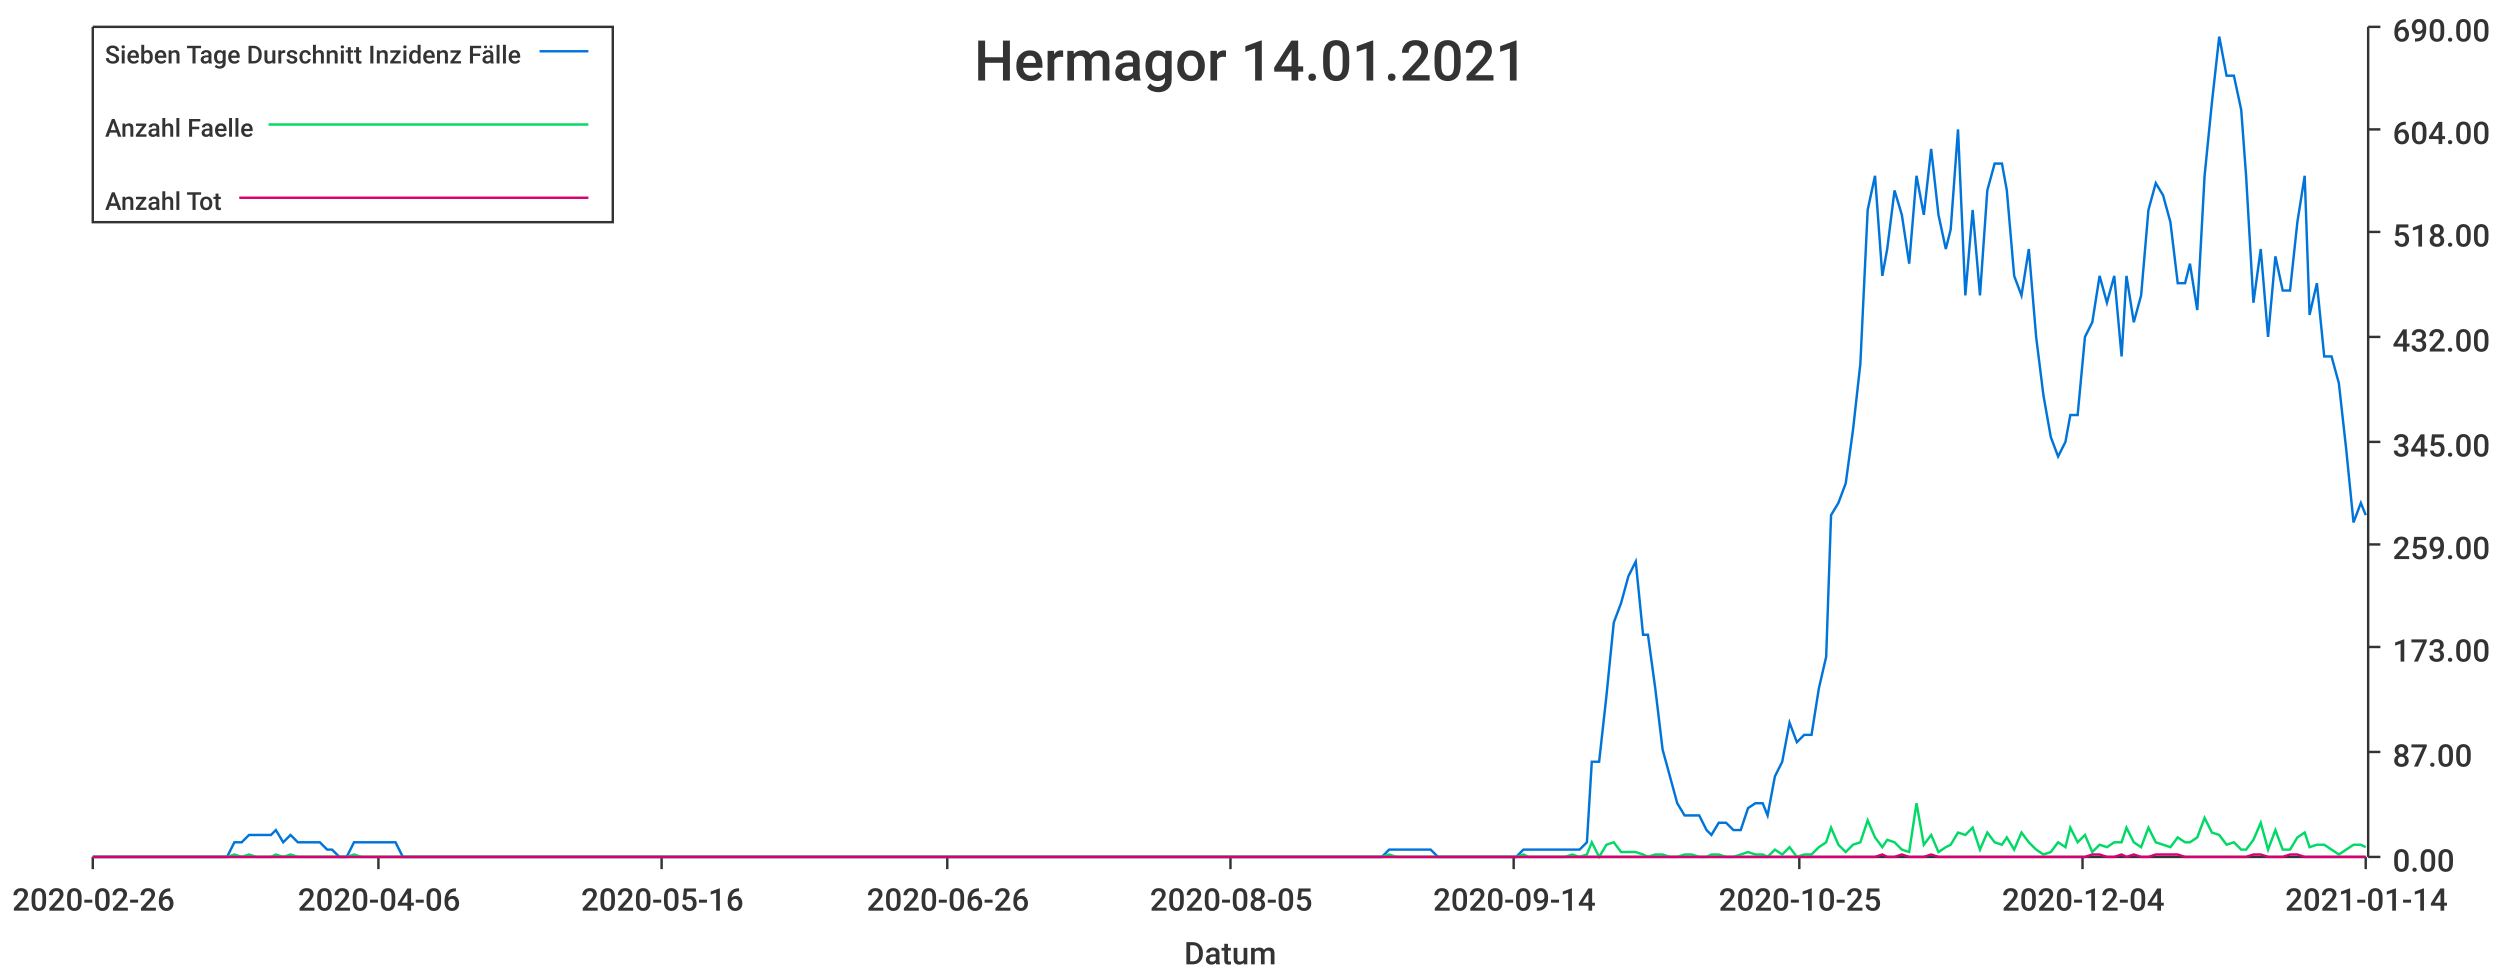
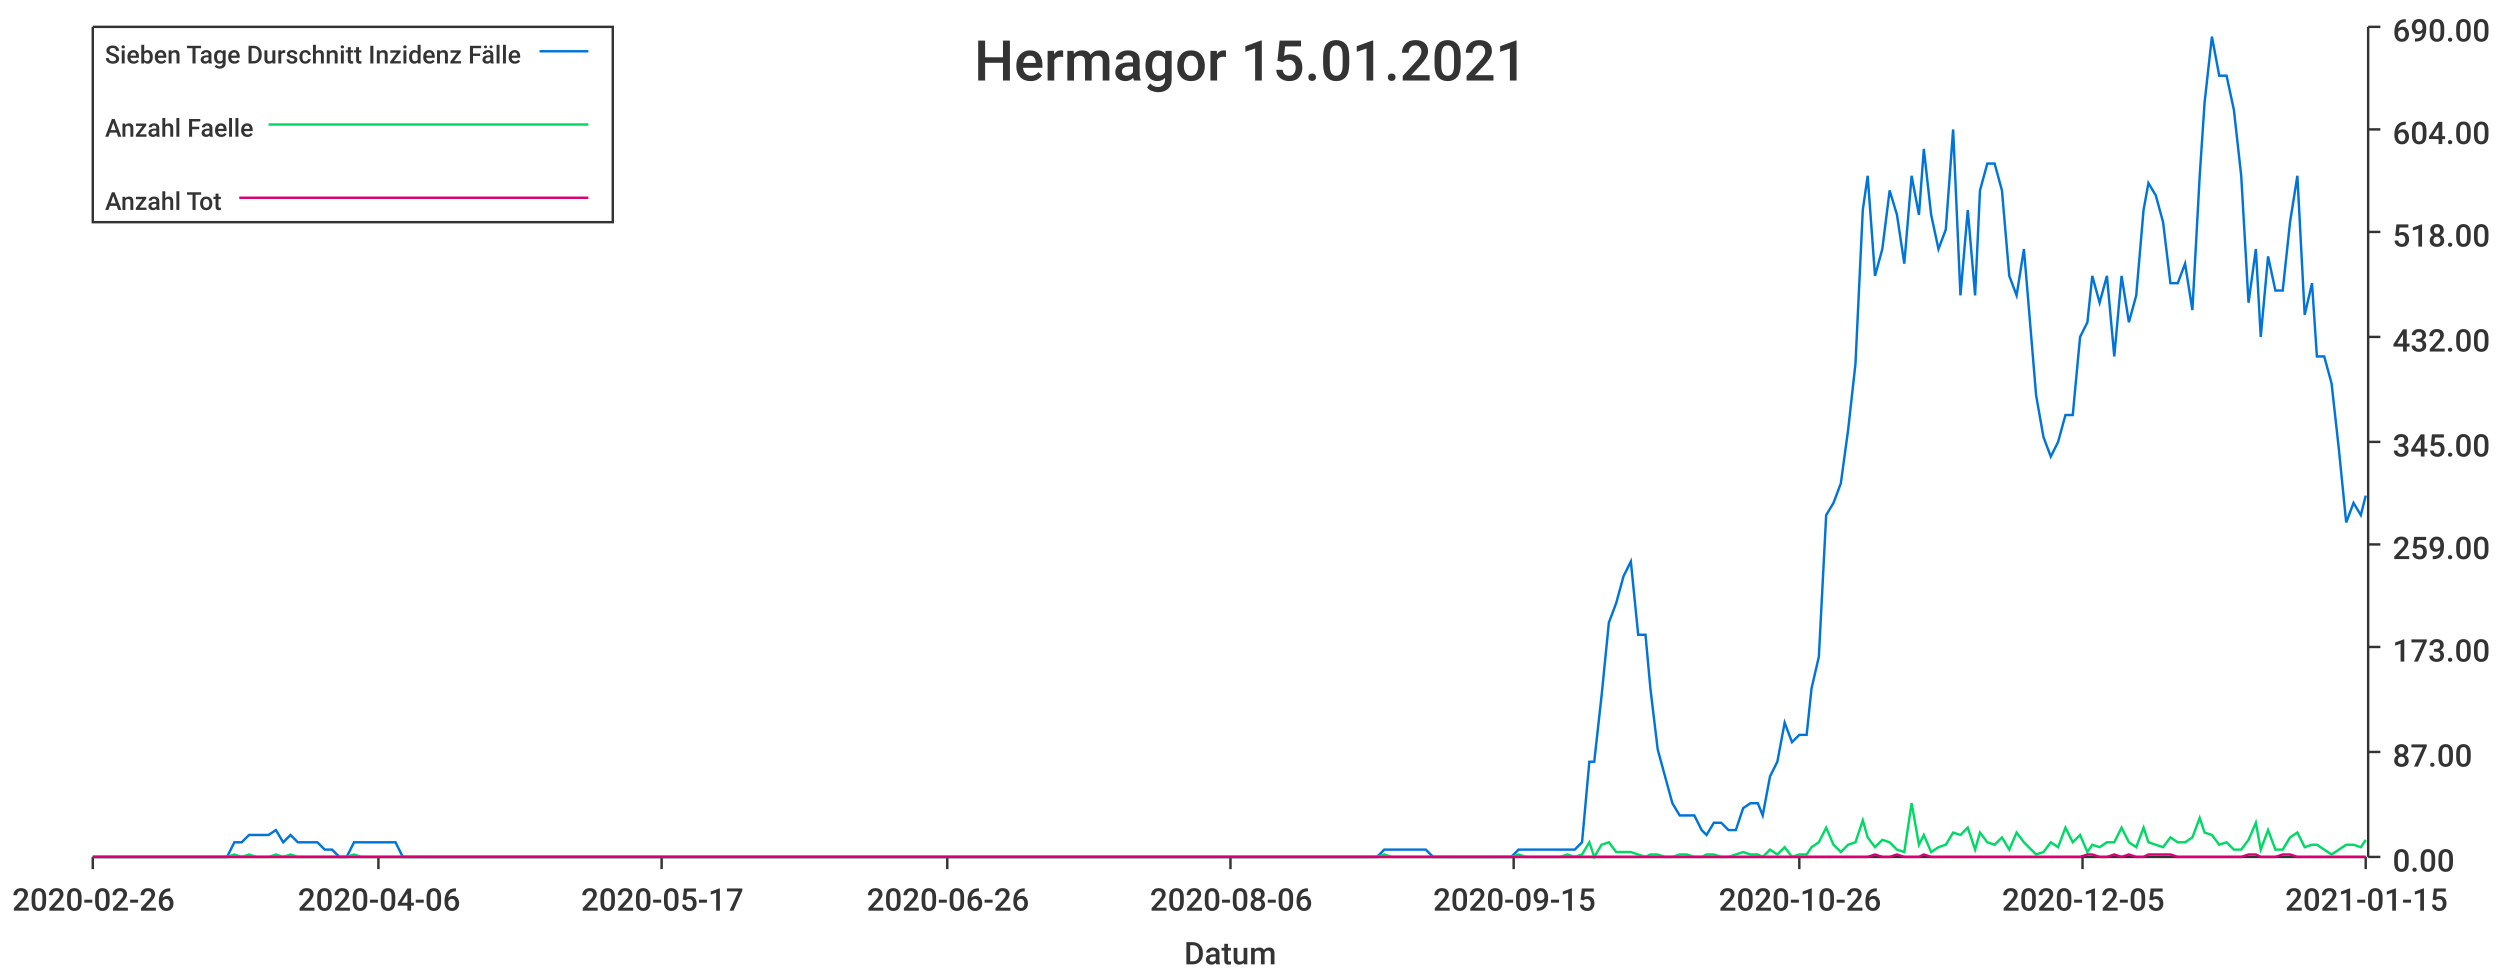
<svg xmlns="http://www.w3.org/2000/svg" width="1024" height="400">\n<path d="M 0 0 L 1024 0 L 1024 400 L 0 400 L 0 0" style="stroke-width:0;stroke:rgba(255,255,255,1.0);fill:rgba(255,255,255,1.0)" />
  <path d="M 38 11 L 969 11 L 969 351 L 38 351 L 38 11" style="stroke-width:0;stroke:rgba(255,255,255,1.0);fill:rgba(255,255,255,1.0)" />
  <path d="M 38 351 L 969 351" style="stroke-width:1;stroke:rgba(51,51,51,1.0);fill:none" />
  <path d="M 38 351 L 38 356" style="stroke-width:1;stroke:rgba(51,51,51,1.0);fill:none" />
  <text x="5" y="373" style="stroke-width:0;stroke:none;fill:rgba(51,51,51,1.0);font-size:12.8px;font-family:'Roboto Medium',sans-serif">2020-02-26</text>
  <path d="M 155 351 L 155 356" style="stroke-width:1;stroke:rgba(51,51,51,1.0);fill:none" />
  <text x="122" y="373" style="stroke-width:0;stroke:none;fill:rgba(51,51,51,1.0);font-size:12.8px;font-family:'Roboto Medium',sans-serif">2020-04-06</text>
  <path d="M 271 351 L 271 356" style="stroke-width:1;stroke:rgba(51,51,51,1.0);fill:none" />
-   <text x="238" y="373" style="stroke-width:0;stroke:none;fill:rgba(51,51,51,1.0);font-size:12.8px;font-family:'Roboto Medium',sans-serif">2020-05-16</text>
+   <text x="238" y="373" style="stroke-width:0;stroke:none;fill:rgba(51,51,51,1.0);font-size:12.8px;font-family:'Roboto Medium',sans-serif">2020-05-17</text>
  <path d="M 388 351 L 388 356" style="stroke-width:1;stroke:rgba(51,51,51,1.0);fill:none" />
  <text x="355" y="373" style="stroke-width:0;stroke:none;fill:rgba(51,51,51,1.0);font-size:12.8px;font-family:'Roboto Medium',sans-serif">2020-06-26</text>
  <path d="M 504 351 L 504 356" style="stroke-width:1;stroke:rgba(51,51,51,1.0);fill:none" />
-   <text x="471" y="373" style="stroke-width:0;stroke:none;fill:rgba(51,51,51,1.0);font-size:12.8px;font-family:'Roboto Medium',sans-serif">2020-08-05</text>
+   <text x="471" y="373" style="stroke-width:0;stroke:none;fill:rgba(51,51,51,1.0);font-size:12.8px;font-family:'Roboto Medium',sans-serif">2020-08-06</text>
  <path d="M 620 351 L 620 356" style="stroke-width:1;stroke:rgba(51,51,51,1.0);fill:none" />
-   <text x="587" y="373" style="stroke-width:0;stroke:none;fill:rgba(51,51,51,1.0);font-size:12.8px;font-family:'Roboto Medium',sans-serif">2020-09-14</text>
+   <text x="587" y="373" style="stroke-width:0;stroke:none;fill:rgba(51,51,51,1.0);font-size:12.8px;font-family:'Roboto Medium',sans-serif">2020-09-15</text>
  <path d="M 737 351 L 737 356" style="stroke-width:1;stroke:rgba(51,51,51,1.0);fill:none" />
-   <text x="704" y="373" style="stroke-width:0;stroke:none;fill:rgba(51,51,51,1.0);font-size:12.8px;font-family:'Roboto Medium',sans-serif">2020-10-25</text>
+   <text x="704" y="373" style="stroke-width:0;stroke:none;fill:rgba(51,51,51,1.0);font-size:12.8px;font-family:'Roboto Medium',sans-serif">2020-10-26</text>
  <path d="M 853 351 L 853 356" style="stroke-width:1;stroke:rgba(51,51,51,1.0);fill:none" />
-   <text x="820" y="373" style="stroke-width:0;stroke:none;fill:rgba(51,51,51,1.0);font-size:12.8px;font-family:'Roboto Medium',sans-serif">2020-12-04</text>
+   <text x="820" y="373" style="stroke-width:0;stroke:none;fill:rgba(51,51,51,1.0);font-size:12.8px;font-family:'Roboto Medium',sans-serif">2020-12-05</text>
  <path d="M 969 351 L 969 356" style="stroke-width:1;stroke:rgba(51,51,51,1.0);fill:none" />
-   <text x="936" y="373" style="stroke-width:0;stroke:none;fill:rgba(51,51,51,1.0);font-size:12.8px;font-family:'Roboto Medium',sans-serif">2021-01-14</text>
+   <text x="936" y="373" style="stroke-width:0;stroke:none;fill:rgba(51,51,51,1.0);font-size:12.8px;font-family:'Roboto Medium',sans-serif">2021-01-15</text>
  <text x="485" y="395" style="stroke-width:0;stroke:none;fill:rgba(51,51,51,1.0);font-size:12.8px;font-family:'Roboto Medium',sans-serif">Datum</text>
  <path d="M 970 351 L 970 11" style="stroke-width:1;stroke:rgba(51,51,51,1.0);fill:none" />
  <path d="M 970 351 L 975 351" style="stroke-width:1;stroke:rgba(51,51,51,1.0);fill:none" />
  <text x="980" y="357" style="stroke-width:0;stroke:none;fill:rgba(51,51,51,1.0);font-size:12.8px;font-family:'Roboto Medium',sans-serif">0.00</text>
  <path d="M 970 308 L 975 308" style="stroke-width:1;stroke:rgba(51,51,51,1.0);fill:none" />
  <text x="980" y="314" style="stroke-width:0;stroke:none;fill:rgba(51,51,51,1.0);font-size:12.8px;font-family:'Roboto Medium',sans-serif">87.00</text>
  <path d="M 970 265 L 975 265" style="stroke-width:1;stroke:rgba(51,51,51,1.0);fill:none" />
  <text x="980" y="271" style="stroke-width:0;stroke:none;fill:rgba(51,51,51,1.0);font-size:12.8px;font-family:'Roboto Medium',sans-serif">173.00</text>
  <path d="M 970 223 L 975 223" style="stroke-width:1;stroke:rgba(51,51,51,1.0);fill:none" />
  <text x="980" y="229" style="stroke-width:0;stroke:none;fill:rgba(51,51,51,1.0);font-size:12.8px;font-family:'Roboto Medium',sans-serif">259.00</text>
  <path d="M 970 181 L 975 181" style="stroke-width:1;stroke:rgba(51,51,51,1.0);fill:none" />
  <text x="980" y="187" style="stroke-width:0;stroke:none;fill:rgba(51,51,51,1.0);font-size:12.8px;font-family:'Roboto Medium',sans-serif">345.00</text>
  <path d="M 970 138 L 975 138" style="stroke-width:1;stroke:rgba(51,51,51,1.0);fill:none" />
  <text x="980" y="144" style="stroke-width:0;stroke:none;fill:rgba(51,51,51,1.0);font-size:12.8px;font-family:'Roboto Medium',sans-serif">432.00</text>
  <path d="M 970 95 L 975 95" style="stroke-width:1;stroke:rgba(51,51,51,1.0);fill:none" />
  <text x="980" y="101" style="stroke-width:0;stroke:none;fill:rgba(51,51,51,1.0);font-size:12.8px;font-family:'Roboto Medium',sans-serif">518.00</text>
  <path d="M 970 53 L 975 53" style="stroke-width:1;stroke:rgba(51,51,51,1.0);fill:none" />
  <text x="980" y="59" style="stroke-width:0;stroke:none;fill:rgba(51,51,51,1.0);font-size:12.8px;font-family:'Roboto Medium',sans-serif">604.00</text>
  <path d="M 970 11 L 975 11" style="stroke-width:1;stroke:rgba(51,51,51,1.0);fill:none" />
  <text x="980" y="17" style="stroke-width:0;stroke:none;fill:rgba(51,51,51,1.0);font-size:12.8px;font-family:'Roboto Medium',sans-serif">690.00</text>
-   <path d="M 38 351 L 41 351 L 44 351 L 47 351 L 50 351 L 53 351 L 56 351 L 59 351 L 62 351 L 64 351 L 67 351 L 70 351 L 73 351 L 76 351 L 79 351 L 82 351 L 85 351 L 87 351 L 90 351 L 93 351 L 96 345 L 99 345 L 102 342 L 105 342 L 108 342 L 111 342 L 113 340 L 116 345 L 119 342 L 122 345 L 125 345 L 128 345 L 131 345 L 134 348 L 136 348 L 139 351 L 142 351 L 145 345 L 148 345 L 151 345 L 154 345 L 157 345 L 160 345 L 162 345 L 165 351 L 168 351 L 171 351 L 174 351 L 177 351 L 180 351 L 183 351 L 185 351 L 188 351 L 191 351 L 194 351 L 197 351 L 200 351 L 203 351 L 206 351 L 209 351 L 211 351 L 214 351 L 217 351 L 220 351 L 223 351 L 226 351 L 229 351 L 232 351 L 234 351 L 237 351 L 240 351 L 243 351 L 246 351 L 249 351 L 252 351 L 255 351 L 258 351 L 260 351 L 263 351 L 266 351 L 269 351 L 272 351 L 275 351 L 278 351 L 281 351 L 283 351 L 286 351 L 289 351 L 292 351 L 295 351 L 298 351 L 301 351 L 304 351 L 307 351 L 309 351 L 312 351 L 315 351 L 318 351 L 321 351 L 324 351 L 327 351 L 330 351 L 332 351 L 335 351 L 338 351 L 341 351 L 344 351 L 347 351 L 350 351 L 353 351 L 356 351 L 358 351 L 361 351 L 364 351 L 367 351 L 370 351 L 373 351 L 376 351 L 379 351 L 381 351 L 384 351 L 387 351 L 390 351 L 393 351 L 396 351 L 399 351 L 402 351 L 405 351 L 407 351 L 410 351 L 413 351 L 416 351 L 419 351 L 422 351 L 425 351 L 428 351 L 430 351 L 433 351 L 436 351 L 439 351 L 442 351 L 445 351 L 448 351 L 451 351 L 454 351 L 456 351 L 459 351 L 462 351 L 465 351 L 468 351 L 471 351 L 474 351 L 477 351 L 479 351 L 482 351 L 485 351 L 488 351 L 491 351 L 494 351 L 497 351 L 500 351 L 503 351 L 505 351 L 508 351 L 511 351 L 514 351 L 517 351 L 520 351 L 523 351 L 526 351 L 528 351 L 531 351 L 534 351 L 537 351 L 540 351 L 543 351 L 546 351 L 549 351 L 552 351 L 554 351 L 557 351 L 560 351 L 563 351 L 566 351 L 569 348 L 572 348 L 575 348 L 577 348 L 580 348 L 583 348 L 586 348 L 589 351 L 592 351 L 595 351 L 598 351 L 601 351 L 603 351 L 606 351 L 609 351 L 612 351 L 615 351 L 618 351 L 621 351 L 624 348 L 626 348 L 629 348 L 632 348 L 635 348 L 638 348 L 641 348 L 644 348 L 647 348 L 650 345 L 652 312 L 655 312 L 658 285 L 661 255 L 664 247 L 667 236 L 670 230 L 673 260 L 675 260 L 678 282 L 681 307 L 684 318 L 687 329 L 690 334 L 693 334 L 696 334 L 699 340 L 701 342 L 704 337 L 707 337 L 710 340 L 713 340 L 716 331 L 719 329 L 722 329 L 724 334 L 727 318 L 730 312 L 733 296 L 736 304 L 739 301 L 742 301 L 745 282 L 748 269 L 750 211 L 753 206 L 756 198 L 759 176 L 762 149 L 765 86 L 768 72 L 771 113 L 773 102 L 776 78 L 779 88 L 782 108 L 785 72 L 788 88 L 791 61 L 794 88 L 797 102 L 799 94 L 802 53 L 805 121 L 808 86 L 811 121 L 814 78 L 817 67 L 820 67 L 822 78 L 825 113 L 828 121 L 831 102 L 834 138 L 837 162 L 840 179 L 843 187 L 846 181 L 848 170 L 851 170 L 854 138 L 857 132 L 860 113 L 863 124 L 866 113 L 869 146 L 871 113 L 874 132 L 877 121 L 880 86 L 883 75 L 886 80 L 889 91 L 892 116 L 895 116 L 897 108 L 900 127 L 903 72 L 906 42 L 909 15 L 912 31 L 915 31 L 918 45 L 920 72 L 923 124 L 926 102 L 929 138 L 932 105 L 935 119 L 938 119 L 941 91 L 944 72 L 946 129 L 949 116 L 952 146 L 955 146 L 958 157 L 961 184 L 964 214 L 967 206 L 969 211" style="stroke-width:1;stroke:rgba(0,116,217,1.0);fill:none" />
-   <path d="M 38 351 L 41 351 L 44 351 L 47 351 L 50 351 L 53 351 L 56 351 L 59 351 L 62 351 L 64 351 L 67 351 L 70 351 L 73 351 L 76 351 L 79 351 L 82 351 L 85 351 L 87 351 L 90 351 L 93 351 L 96 350 L 99 351 L 102 350 L 105 351 L 108 351 L 111 351 L 113 350 L 116 351 L 119 350 L 122 351 L 125 351 L 128 351 L 131 351 L 134 351 L 136 351 L 139 351 L 142 351 L 145 350 L 148 351 L 151 351 L 154 351 L 157 351 L 160 351 L 162 351 L 165 351 L 168 351 L 171 351 L 174 351 L 177 351 L 180 351 L 183 351 L 185 351 L 188 351 L 191 351 L 194 351 L 197 351 L 200 351 L 203 351 L 206 351 L 209 351 L 211 351 L 214 351 L 217 351 L 220 351 L 223 351 L 226 351 L 229 351 L 232 351 L 234 351 L 237 351 L 240 351 L 243 351 L 246 351 L 249 351 L 252 351 L 255 351 L 258 351 L 260 351 L 263 351 L 266 351 L 269 351 L 272 351 L 275 351 L 278 351 L 281 351 L 283 351 L 286 351 L 289 351 L 292 351 L 295 351 L 298 351 L 301 351 L 304 351 L 307 351 L 309 351 L 312 351 L 315 351 L 318 351 L 321 351 L 324 351 L 327 351 L 330 351 L 332 351 L 335 351 L 338 351 L 341 351 L 344 351 L 347 351 L 350 351 L 353 351 L 356 351 L 358 351 L 361 351 L 364 351 L 367 351 L 370 351 L 373 351 L 376 351 L 379 351 L 381 351 L 384 351 L 387 351 L 390 351 L 393 351 L 396 351 L 399 351 L 402 351 L 405 351 L 407 351 L 410 351 L 413 351 L 416 351 L 419 351 L 422 351 L 425 351 L 428 351 L 430 351 L 433 351 L 436 351 L 439 351 L 442 351 L 445 351 L 448 351 L 451 351 L 454 351 L 456 351 L 459 351 L 462 351 L 465 351 L 468 351 L 471 351 L 474 351 L 477 351 L 479 351 L 482 351 L 485 351 L 488 351 L 491 351 L 494 351 L 497 351 L 500 351 L 503 351 L 505 351 L 508 351 L 511 351 L 514 351 L 517 351 L 520 351 L 523 351 L 526 351 L 528 351 L 531 351 L 534 351 L 537 351 L 540 351 L 543 351 L 546 351 L 549 351 L 552 351 L 554 351 L 557 351 L 560 351 L 563 351 L 566 351 L 569 350 L 572 351 L 575 351 L 577 351 L 580 351 L 583 351 L 586 351 L 589 351 L 592 351 L 595 351 L 598 351 L 601 351 L 603 351 L 606 351 L 609 351 L 612 351 L 615 351 L 618 351 L 621 351 L 624 350 L 626 351 L 629 351 L 632 351 L 635 351 L 638 351 L 641 351 L 644 350 L 647 351 L 650 350 L 652 345 L 655 351 L 658 346 L 661 345 L 664 349 L 667 349 L 670 349 L 673 350 L 675 351 L 678 350 L 681 350 L 684 351 L 687 351 L 690 350 L 693 350 L 696 351 L 699 351 L 701 350 L 704 350 L 707 351 L 710 351 L 713 350 L 716 349 L 719 350 L 722 350 L 724 351 L 727 348 L 730 350 L 733 347 L 736 351 L 739 350 L 742 350 L 745 347 L 748 345 L 750 339 L 753 346 L 756 349 L 759 346 L 762 345 L 765 336 L 768 343 L 771 347 L 773 344 L 776 345 L 779 348 L 782 349 L 785 329 L 788 346 L 791 342 L 794 349 L 797 347 L 799 346 L 802 341 L 805 342 L 808 339 L 811 348 L 814 341 L 817 345 L 820 346 L 822 343 L 825 348 L 828 341 L 831 345 L 834 348 L 837 350 L 840 349 L 843 345 L 846 347 L 848 339 L 851 345 L 854 342 L 857 349 L 860 346 L 863 347 L 866 345 L 869 345 L 871 339 L 874 345 L 877 347 L 880 339 L 883 345 L 886 346 L 889 347 L 892 343 L 895 345 L 897 345 L 900 343 L 903 335 L 906 341 L 909 342 L 912 346 L 915 345 L 918 348 L 920 348 L 923 344 L 926 337 L 929 348 L 932 340 L 935 348 L 938 348 L 941 343 L 944 341 L 946 347 L 949 346 L 952 346 L 955 348 L 958 350 L 961 348 L 964 346 L 967 346 L 969 347" style="stroke-width:1;stroke:rgba(0,217,101,1.0);fill:none" />
-   <path d="M 38 351 L 41 351 L 44 351 L 47 351 L 50 351 L 53 351 L 56 351 L 59 351 L 62 351 L 64 351 L 67 351 L 70 351 L 73 351 L 76 351 L 79 351 L 82 351 L 85 351 L 87 351 L 90 351 L 93 351 L 96 351 L 99 351 L 102 351 L 105 351 L 108 351 L 111 351 L 113 351 L 116 351 L 119 351 L 122 351 L 125 351 L 128 351 L 131 351 L 134 351 L 136 351 L 139 351 L 142 351 L 145 351 L 148 351 L 151 351 L 154 351 L 157 351 L 160 351 L 162 351 L 165 351 L 168 351 L 171 351 L 174 351 L 177 351 L 180 351 L 183 351 L 185 351 L 188 351 L 191 351 L 194 351 L 197 351 L 200 351 L 203 351 L 206 351 L 209 351 L 211 351 L 214 351 L 217 351 L 220 351 L 223 351 L 226 351 L 229 351 L 232 351 L 234 351 L 237 351 L 240 351 L 243 351 L 246 351 L 249 351 L 252 351 L 255 351 L 258 351 L 260 351 L 263 351 L 266 351 L 269 351 L 272 351 L 275 351 L 278 351 L 281 351 L 283 351 L 286 351 L 289 351 L 292 351 L 295 351 L 298 351 L 301 351 L 304 351 L 307 351 L 309 351 L 312 351 L 315 351 L 318 351 L 321 351 L 324 351 L 327 351 L 330 351 L 332 351 L 335 351 L 338 351 L 341 351 L 344 351 L 347 351 L 350 351 L 353 351 L 356 351 L 358 351 L 361 351 L 364 351 L 367 351 L 370 351 L 373 351 L 376 351 L 379 351 L 381 351 L 384 351 L 387 351 L 390 351 L 393 351 L 396 351 L 399 351 L 402 351 L 405 351 L 407 351 L 410 351 L 413 351 L 416 351 L 419 351 L 422 351 L 425 351 L 428 351 L 430 351 L 433 351 L 436 351 L 439 351 L 442 351 L 445 351 L 448 351 L 451 351 L 454 351 L 456 351 L 459 351 L 462 351 L 465 351 L 468 351 L 471 351 L 474 351 L 477 351 L 479 351 L 482 351 L 485 351 L 488 351 L 491 351 L 494 351 L 497 351 L 500 351 L 503 351 L 505 351 L 508 351 L 511 351 L 514 351 L 517 351 L 520 351 L 523 351 L 526 351 L 528 351 L 531 351 L 534 351 L 537 351 L 540 351 L 543 351 L 546 351 L 549 351 L 552 351 L 554 351 L 557 351 L 560 351 L 563 351 L 566 351 L 569 351 L 572 351 L 575 351 L 577 351 L 580 351 L 583 351 L 586 351 L 589 351 L 592 351 L 595 351 L 598 351 L 601 351 L 603 351 L 606 351 L 609 351 L 612 351 L 615 351 L 618 351 L 621 351 L 624 351 L 626 351 L 629 351 L 632 351 L 635 351 L 638 351 L 641 351 L 644 351 L 647 351 L 650 351 L 652 351 L 655 351 L 658 351 L 661 351 L 664 351 L 667 351 L 670 351 L 673 351 L 675 351 L 678 351 L 681 351 L 684 351 L 687 351 L 690 351 L 693 351 L 696 351 L 699 351 L 701 351 L 704 351 L 707 351 L 710 351 L 713 351 L 716 351 L 719 351 L 722 351 L 724 351 L 727 351 L 730 351 L 733 351 L 736 351 L 739 351 L 742 351 L 745 351 L 748 351 L 750 351 L 753 351 L 756 351 L 759 351 L 762 351 L 765 351 L 768 351 L 771 350 L 773 351 L 776 351 L 779 350 L 782 351 L 785 351 L 788 351 L 791 350 L 794 351 L 797 351 L 799 351 L 802 351 L 805 351 L 808 351 L 811 351 L 814 351 L 817 351 L 820 351 L 822 351 L 825 351 L 828 351 L 831 351 L 834 351 L 837 351 L 840 351 L 843 351 L 846 351 L 848 351 L 851 351 L 854 351 L 857 350 L 860 350 L 863 351 L 866 351 L 869 350 L 871 351 L 874 350 L 877 351 L 880 351 L 883 350 L 886 350 L 889 350 L 892 350 L 895 351 L 897 351 L 900 351 L 903 351 L 906 351 L 909 351 L 912 351 L 915 351 L 918 351 L 920 351 L 923 350 L 926 350 L 929 351 L 932 351 L 935 351 L 938 350 L 941 350 L 944 351 L 946 351 L 949 351 L 952 351 L 955 351 L 958 351 L 961 351 L 964 351 L 967 351 L 969 351" style="stroke-width:1;stroke:rgba(217,0,116,1.0);fill:none" />
-   <text x="399" y="33" style="stroke-width:0;stroke:none;fill:rgba(51,51,51,1.0);font-size:23.0px;font-family:'Roboto Medium',sans-serif">Hermagor 14.01.2021</text>
+   <path d="M 38 351 L 41 351 L 44 351 L 47 351 L 50 351 L 53 351 L 56 351 L 59 351 L 61 351 L 64 351 L 67 351 L 70 351 L 73 351 L 76 351 L 79 351 L 82 351 L 84 351 L 87 351 L 90 351 L 93 351 L 96 345 L 99 345 L 102 342 L 105 342 L 107 342 L 110 342 L 113 340 L 116 345 L 119 342 L 122 345 L 125 345 L 128 345 L 130 345 L 133 348 L 136 348 L 139 351 L 142 351 L 145 345 L 148 345 L 151 345 L 153 345 L 156 345 L 159 345 L 162 345 L 165 351 L 168 351 L 171 351 L 174 351 L 176 351 L 179 351 L 182 351 L 185 351 L 188 351 L 191 351 L 194 351 L 197 351 L 199 351 L 202 351 L 205 351 L 208 351 L 211 351 L 214 351 L 217 351 L 220 351 L 222 351 L 225 351 L 228 351 L 231 351 L 234 351 L 237 351 L 240 351 L 243 351 L 245 351 L 248 351 L 251 351 L 254 351 L 257 351 L 260 351 L 263 351 L 266 351 L 268 351 L 271 351 L 274 351 L 277 351 L 280 351 L 283 351 L 286 351 L 288 351 L 291 351 L 294 351 L 297 351 L 300 351 L 303 351 L 306 351 L 309 351 L 311 351 L 314 351 L 317 351 L 320 351 L 323 351 L 326 351 L 329 351 L 332 351 L 334 351 L 337 351 L 340 351 L 343 351 L 346 351 L 349 351 L 352 351 L 355 351 L 357 351 L 360 351 L 363 351 L 366 351 L 369 351 L 372 351 L 375 351 L 378 351 L 380 351 L 383 351 L 386 351 L 389 351 L 392 351 L 395 351 L 398 351 L 401 351 L 403 351 L 406 351 L 409 351 L 412 351 L 415 351 L 418 351 L 421 351 L 424 351 L 426 351 L 429 351 L 432 351 L 435 351 L 438 351 L 441 351 L 444 351 L 447 351 L 449 351 L 452 351 L 455 351 L 458 351 L 461 351 L 464 351 L 467 351 L 470 351 L 472 351 L 475 351 L 478 351 L 481 351 L 484 351 L 487 351 L 490 351 L 493 351 L 495 351 L 498 351 L 501 351 L 504 351 L 507 351 L 510 351 L 513 351 L 515 351 L 518 351 L 521 351 L 524 351 L 527 351 L 530 351 L 533 351 L 536 351 L 538 351 L 541 351 L 544 351 L 547 351 L 550 351 L 553 351 L 556 351 L 559 351 L 561 351 L 564 351 L 567 348 L 570 348 L 573 348 L 576 348 L 579 348 L 582 348 L 584 348 L 587 351 L 590 351 L 593 351 L 596 351 L 599 351 L 602 351 L 605 351 L 607 351 L 610 351 L 613 351 L 616 351 L 619 351 L 622 348 L 625 348 L 628 348 L 630 348 L 633 348 L 636 348 L 639 348 L 642 348 L 645 348 L 648 345 L 651 312 L 653 312 L 656 285 L 659 255 L 662 247 L 665 236 L 668 230 L 671 260 L 674 260 L 676 282 L 679 307 L 682 318 L 685 329 L 688 334 L 691 334 L 694 334 L 697 340 L 699 342 L 702 337 L 705 337 L 708 340 L 711 340 L 714 331 L 717 329 L 720 329 L 722 334 L 725 318 L 728 312 L 731 296 L 734 304 L 737 301 L 740 301 L 742 282 L 745 269 L 748 211 L 751 206 L 754 198 L 757 176 L 760 149 L 763 86 L 765 72 L 768 113 L 771 102 L 774 78 L 777 88 L 780 108 L 783 72 L 786 88 L 788 61 L 791 88 L 794 102 L 797 94 L 800 53 L 803 121 L 806 86 L 809 121 L 811 78 L 814 67 L 817 67 L 820 78 L 823 113 L 826 121 L 829 102 L 832 138 L 834 162 L 837 179 L 840 187 L 843 181 L 846 170 L 849 170 L 852 138 L 855 132 L 857 113 L 860 124 L 863 113 L 866 146 L 869 113 L 872 132 L 875 121 L 878 86 L 880 75 L 883 80 L 886 91 L 889 116 L 892 116 L 895 108 L 898 127 L 901 72 L 903 42 L 906 15 L 909 31 L 912 31 L 915 45 L 918 72 L 921 124 L 924 102 L 926 138 L 929 105 L 932 119 L 935 119 L 938 91 L 941 72 L 944 129 L 947 116 L 949 146 L 952 146 L 955 157 L 958 184 L 961 214 L 964 206 L 967 211 L 969 203" style="stroke-width:1;stroke:rgba(0,116,217,1.0);fill:none" />
+   <path d="M 38 351 L 41 351 L 44 351 L 47 351 L 50 351 L 53 351 L 56 351 L 59 351 L 61 351 L 64 351 L 67 351 L 70 351 L 73 351 L 76 351 L 79 351 L 82 351 L 84 351 L 87 351 L 90 351 L 93 351 L 96 350 L 99 351 L 102 350 L 105 351 L 107 351 L 110 351 L 113 350 L 116 351 L 119 350 L 122 351 L 125 351 L 128 351 L 130 351 L 133 351 L 136 351 L 139 351 L 142 351 L 145 350 L 148 351 L 151 351 L 153 351 L 156 351 L 159 351 L 162 351 L 165 351 L 168 351 L 171 351 L 174 351 L 176 351 L 179 351 L 182 351 L 185 351 L 188 351 L 191 351 L 194 351 L 197 351 L 199 351 L 202 351 L 205 351 L 208 351 L 211 351 L 214 351 L 217 351 L 220 351 L 222 351 L 225 351 L 228 351 L 231 351 L 234 351 L 237 351 L 240 351 L 243 351 L 245 351 L 248 351 L 251 351 L 254 351 L 257 351 L 260 351 L 263 351 L 266 351 L 268 351 L 271 351 L 274 351 L 277 351 L 280 351 L 283 351 L 286 351 L 288 351 L 291 351 L 294 351 L 297 351 L 300 351 L 303 351 L 306 351 L 309 351 L 311 351 L 314 351 L 317 351 L 320 351 L 323 351 L 326 351 L 329 351 L 332 351 L 334 351 L 337 351 L 340 351 L 343 351 L 346 351 L 349 351 L 352 351 L 355 351 L 357 351 L 360 351 L 363 351 L 366 351 L 369 351 L 372 351 L 375 351 L 378 351 L 380 351 L 383 351 L 386 351 L 389 351 L 392 351 L 395 351 L 398 351 L 401 351 L 403 351 L 406 351 L 409 351 L 412 351 L 415 351 L 418 351 L 421 351 L 424 351 L 426 351 L 429 351 L 432 351 L 435 351 L 438 351 L 441 351 L 444 351 L 447 351 L 449 351 L 452 351 L 455 351 L 458 351 L 461 351 L 464 351 L 467 351 L 470 351 L 472 351 L 475 351 L 478 351 L 481 351 L 484 351 L 487 351 L 490 351 L 493 351 L 495 351 L 498 351 L 501 351 L 504 351 L 507 351 L 510 351 L 513 351 L 515 351 L 518 351 L 521 351 L 524 351 L 527 351 L 530 351 L 533 351 L 536 351 L 538 351 L 541 351 L 544 351 L 547 351 L 550 351 L 553 351 L 556 351 L 559 351 L 561 351 L 564 351 L 567 350 L 570 351 L 573 351 L 576 351 L 579 351 L 582 351 L 584 351 L 587 351 L 590 351 L 593 351 L 596 351 L 599 351 L 602 351 L 605 351 L 607 351 L 610 351 L 613 351 L 616 351 L 619 351 L 622 350 L 625 351 L 628 351 L 630 351 L 633 351 L 636 351 L 639 351 L 642 350 L 645 351 L 648 350 L 651 345 L 653 351 L 656 346 L 659 345 L 662 349 L 665 349 L 668 349 L 671 350 L 674 351 L 676 350 L 679 350 L 682 351 L 685 351 L 688 350 L 691 350 L 694 351 L 697 351 L 699 350 L 702 350 L 705 351 L 708 351 L 711 350 L 714 349 L 717 350 L 720 350 L 722 351 L 725 348 L 728 350 L 731 347 L 734 351 L 737 350 L 740 350 L 742 347 L 745 345 L 748 339 L 751 346 L 754 349 L 757 346 L 760 345 L 763 336 L 765 343 L 768 347 L 771 344 L 774 345 L 777 348 L 780 349 L 783 329 L 786 346 L 788 342 L 791 349 L 794 347 L 797 346 L 800 341 L 803 342 L 806 339 L 809 348 L 811 341 L 814 345 L 817 346 L 820 343 L 823 348 L 826 341 L 829 345 L 832 348 L 834 350 L 837 349 L 840 345 L 843 347 L 846 339 L 849 345 L 852 342 L 855 349 L 857 346 L 860 347 L 863 345 L 866 345 L 869 339 L 872 345 L 875 347 L 878 339 L 880 345 L 883 346 L 886 347 L 889 343 L 892 345 L 895 345 L 898 343 L 901 335 L 903 341 L 906 342 L 909 346 L 912 345 L 915 348 L 918 348 L 921 344 L 924 337 L 926 348 L 929 340 L 932 348 L 935 348 L 938 343 L 941 341 L 944 347 L 947 346 L 949 346 L 952 348 L 955 350 L 958 348 L 961 346 L 964 346 L 967 347 L 969 344" style="stroke-width:1;stroke:rgba(0,217,101,1.0);fill:none" />
+   <path d="M 38 351 L 41 351 L 44 351 L 47 351 L 50 351 L 53 351 L 56 351 L 59 351 L 61 351 L 64 351 L 67 351 L 70 351 L 73 351 L 76 351 L 79 351 L 82 351 L 84 351 L 87 351 L 90 351 L 93 351 L 96 351 L 99 351 L 102 351 L 105 351 L 107 351 L 110 351 L 113 351 L 116 351 L 119 351 L 122 351 L 125 351 L 128 351 L 130 351 L 133 351 L 136 351 L 139 351 L 142 351 L 145 351 L 148 351 L 151 351 L 153 351 L 156 351 L 159 351 L 162 351 L 165 351 L 168 351 L 171 351 L 174 351 L 176 351 L 179 351 L 182 351 L 185 351 L 188 351 L 191 351 L 194 351 L 197 351 L 199 351 L 202 351 L 205 351 L 208 351 L 211 351 L 214 351 L 217 351 L 220 351 L 222 351 L 225 351 L 228 351 L 231 351 L 234 351 L 237 351 L 240 351 L 243 351 L 245 351 L 248 351 L 251 351 L 254 351 L 257 351 L 260 351 L 263 351 L 266 351 L 268 351 L 271 351 L 274 351 L 277 351 L 280 351 L 283 351 L 286 351 L 288 351 L 291 351 L 294 351 L 297 351 L 300 351 L 303 351 L 306 351 L 309 351 L 311 351 L 314 351 L 317 351 L 320 351 L 323 351 L 326 351 L 329 351 L 332 351 L 334 351 L 337 351 L 340 351 L 343 351 L 346 351 L 349 351 L 352 351 L 355 351 L 357 351 L 360 351 L 363 351 L 366 351 L 369 351 L 372 351 L 375 351 L 378 351 L 380 351 L 383 351 L 386 351 L 389 351 L 392 351 L 395 351 L 398 351 L 401 351 L 403 351 L 406 351 L 409 351 L 412 351 L 415 351 L 418 351 L 421 351 L 424 351 L 426 351 L 429 351 L 432 351 L 435 351 L 438 351 L 441 351 L 444 351 L 447 351 L 449 351 L 452 351 L 455 351 L 458 351 L 461 351 L 464 351 L 467 351 L 470 351 L 472 351 L 475 351 L 478 351 L 481 351 L 484 351 L 487 351 L 490 351 L 493 351 L 495 351 L 498 351 L 501 351 L 504 351 L 507 351 L 510 351 L 513 351 L 515 351 L 518 351 L 521 351 L 524 351 L 527 351 L 530 351 L 533 351 L 536 351 L 538 351 L 541 351 L 544 351 L 547 351 L 550 351 L 553 351 L 556 351 L 559 351 L 561 351 L 564 351 L 567 351 L 570 351 L 573 351 L 576 351 L 579 351 L 582 351 L 584 351 L 587 351 L 590 351 L 593 351 L 596 351 L 599 351 L 602 351 L 605 351 L 607 351 L 610 351 L 613 351 L 616 351 L 619 351 L 622 351 L 625 351 L 628 351 L 630 351 L 633 351 L 636 351 L 639 351 L 642 351 L 645 351 L 648 351 L 651 351 L 653 351 L 656 351 L 659 351 L 662 351 L 665 351 L 668 351 L 671 351 L 674 351 L 676 351 L 679 351 L 682 351 L 685 351 L 688 351 L 691 351 L 694 351 L 697 351 L 699 351 L 702 351 L 705 351 L 708 351 L 711 351 L 714 351 L 717 351 L 720 351 L 722 351 L 725 351 L 728 351 L 731 351 L 734 351 L 737 351 L 740 351 L 742 351 L 745 351 L 748 351 L 751 351 L 754 351 L 757 351 L 760 351 L 763 351 L 765 351 L 768 350 L 771 351 L 774 351 L 777 350 L 780 351 L 783 351 L 786 351 L 788 350 L 791 351 L 794 351 L 797 351 L 800 351 L 803 351 L 806 351 L 809 351 L 811 351 L 814 351 L 817 351 L 820 351 L 823 351 L 826 351 L 829 351 L 832 351 L 834 351 L 837 351 L 840 351 L 843 351 L 846 351 L 849 351 L 852 351 L 855 350 L 857 350 L 860 351 L 863 351 L 866 350 L 869 351 L 872 350 L 875 351 L 878 351 L 880 350 L 883 350 L 886 350 L 889 350 L 892 351 L 895 351 L 898 351 L 901 351 L 903 351 L 906 351 L 909 351 L 912 351 L 915 351 L 918 351 L 921 350 L 924 350 L 926 351 L 929 351 L 932 351 L 935 350 L 938 350 L 941 351 L 944 351 L 947 351 L 949 351 L 952 351 L 955 351 L 958 351 L 961 351 L 964 351 L 967 351 L 969 351" style="stroke-width:1;stroke:rgba(217,0,116,1.0);fill:none" />
+   <text x="399" y="33" style="stroke-width:0;stroke:none;fill:rgba(51,51,51,1.0);font-size:23.0px;font-family:'Roboto Medium',sans-serif">Hermagor 15.01.2021</text>
  <path d="M 38 11 L 251 11 L 251 91 L 38 91 L 38 11" style="stroke-width:1;stroke:rgba(51,51,51,1.0);fill:rgba(255,255,255,1.0)" />
  <text x="43" y="26" style="stroke-width:0;stroke:none;fill:rgba(51,51,51,1.0);font-size:10.2px;font-family:'Roboto Medium',sans-serif">Sieben Tage Durschnitt Inzidenz Fälle</text>
  <path d="M 221 21 L 241 21" style="stroke-width:1;stroke:rgba(0,116,217,1.0);fill:none" />
  <text x="43" y="56" style="stroke-width:0;stroke:none;fill:rgba(51,51,51,1.0);font-size:10.2px;font-family:'Roboto Medium',sans-serif">Anzahl Faelle</text>
  <path d="M 110 51 L 241 51" style="stroke-width:1;stroke:rgba(0,217,101,1.0);fill:none" />
  <text x="43" y="86" style="stroke-width:0;stroke:none;fill:rgba(51,51,51,1.0);font-size:10.2px;font-family:'Roboto Medium',sans-serif">Anzahl Tot</text>
  <path d="M 98 81 L 241 81" style="stroke-width:1;stroke:rgba(217,0,116,1.0);fill:none" />
</svg>
